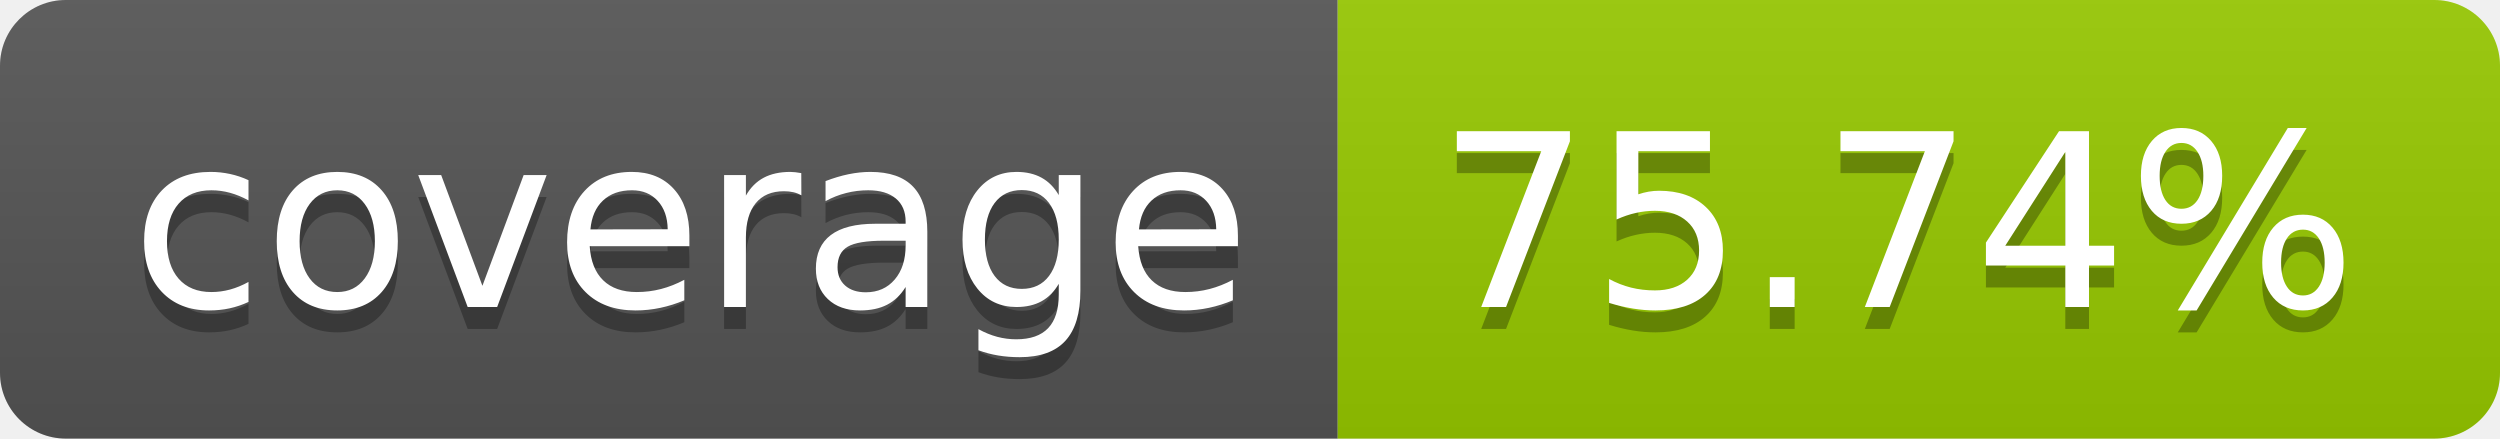
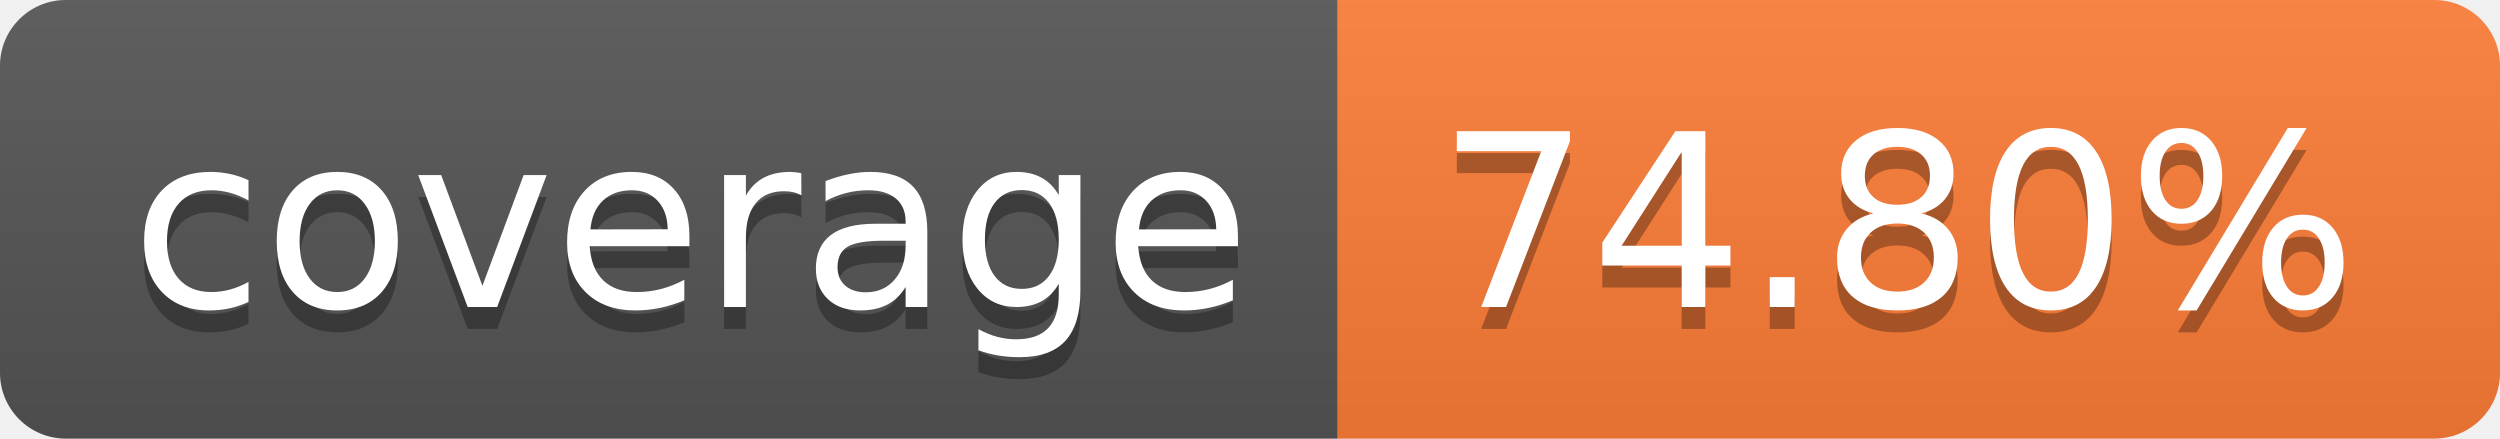
- <svg xmlns="http://www.w3.org/2000/svg" width="114" height="20" role="img" aria-label="coverage: 75.74%">
+ <svg xmlns="http://www.w3.org/2000/svg" width="114" height="20" role="img" aria-label="coverage: 74.80%">
  <linearGradient id="s" x2="0" y2="100%">
    <stop offset="0" stop-color="#bbb" stop-opacity=".1" />
    <stop offset="1" stop-opacity=".1" />
  </linearGradient>
  <clipPath id="r">
    <rect width="114" height="20" rx="3" fill="#fff" />
  </clipPath>
  <g clip-path="url(#r)">
    <rect width="61" height="20" fill="#555" />
-     <rect x="61" width="53" height="20" fill="#97ca00" />
+     <rect x="61" width="53" height="20" fill="#fe7d37" />
    <rect width="114" height="20" fill="url(#s)" />
  </g>
  <g fill="#fff" text-anchor="middle" font-family="Verdana,Geneva,DejaVu Sans,sans-serif" text-rendering="geometricPrecision" font-size="110">
    <text aria-hidden="true" x="315" y="150" fill="#010101" fill-opacity=".3" transform="scale(.1)" textLength="510">coverage</text>
    <text x="315" y="140" transform="scale(.1)" fill="#fff" textLength="510">coverage</text>
-     <text aria-hidden="true" x="865" y="150" fill="#010101" fill-opacity=".3" transform="scale(.1)" textLength="430">75.74%</text>
-     <text x="865" y="140" transform="scale(.1)" fill="#fff" textLength="430">75.74%</text>
+     <text aria-hidden="true" x="865" y="150" fill="#010101" fill-opacity=".3" transform="scale(.1)" textLength="430">74.80%</text>
+     <text x="865" y="140" transform="scale(.1)" fill="#fff" textLength="430">74.80%</text>
  </g>
</svg>
